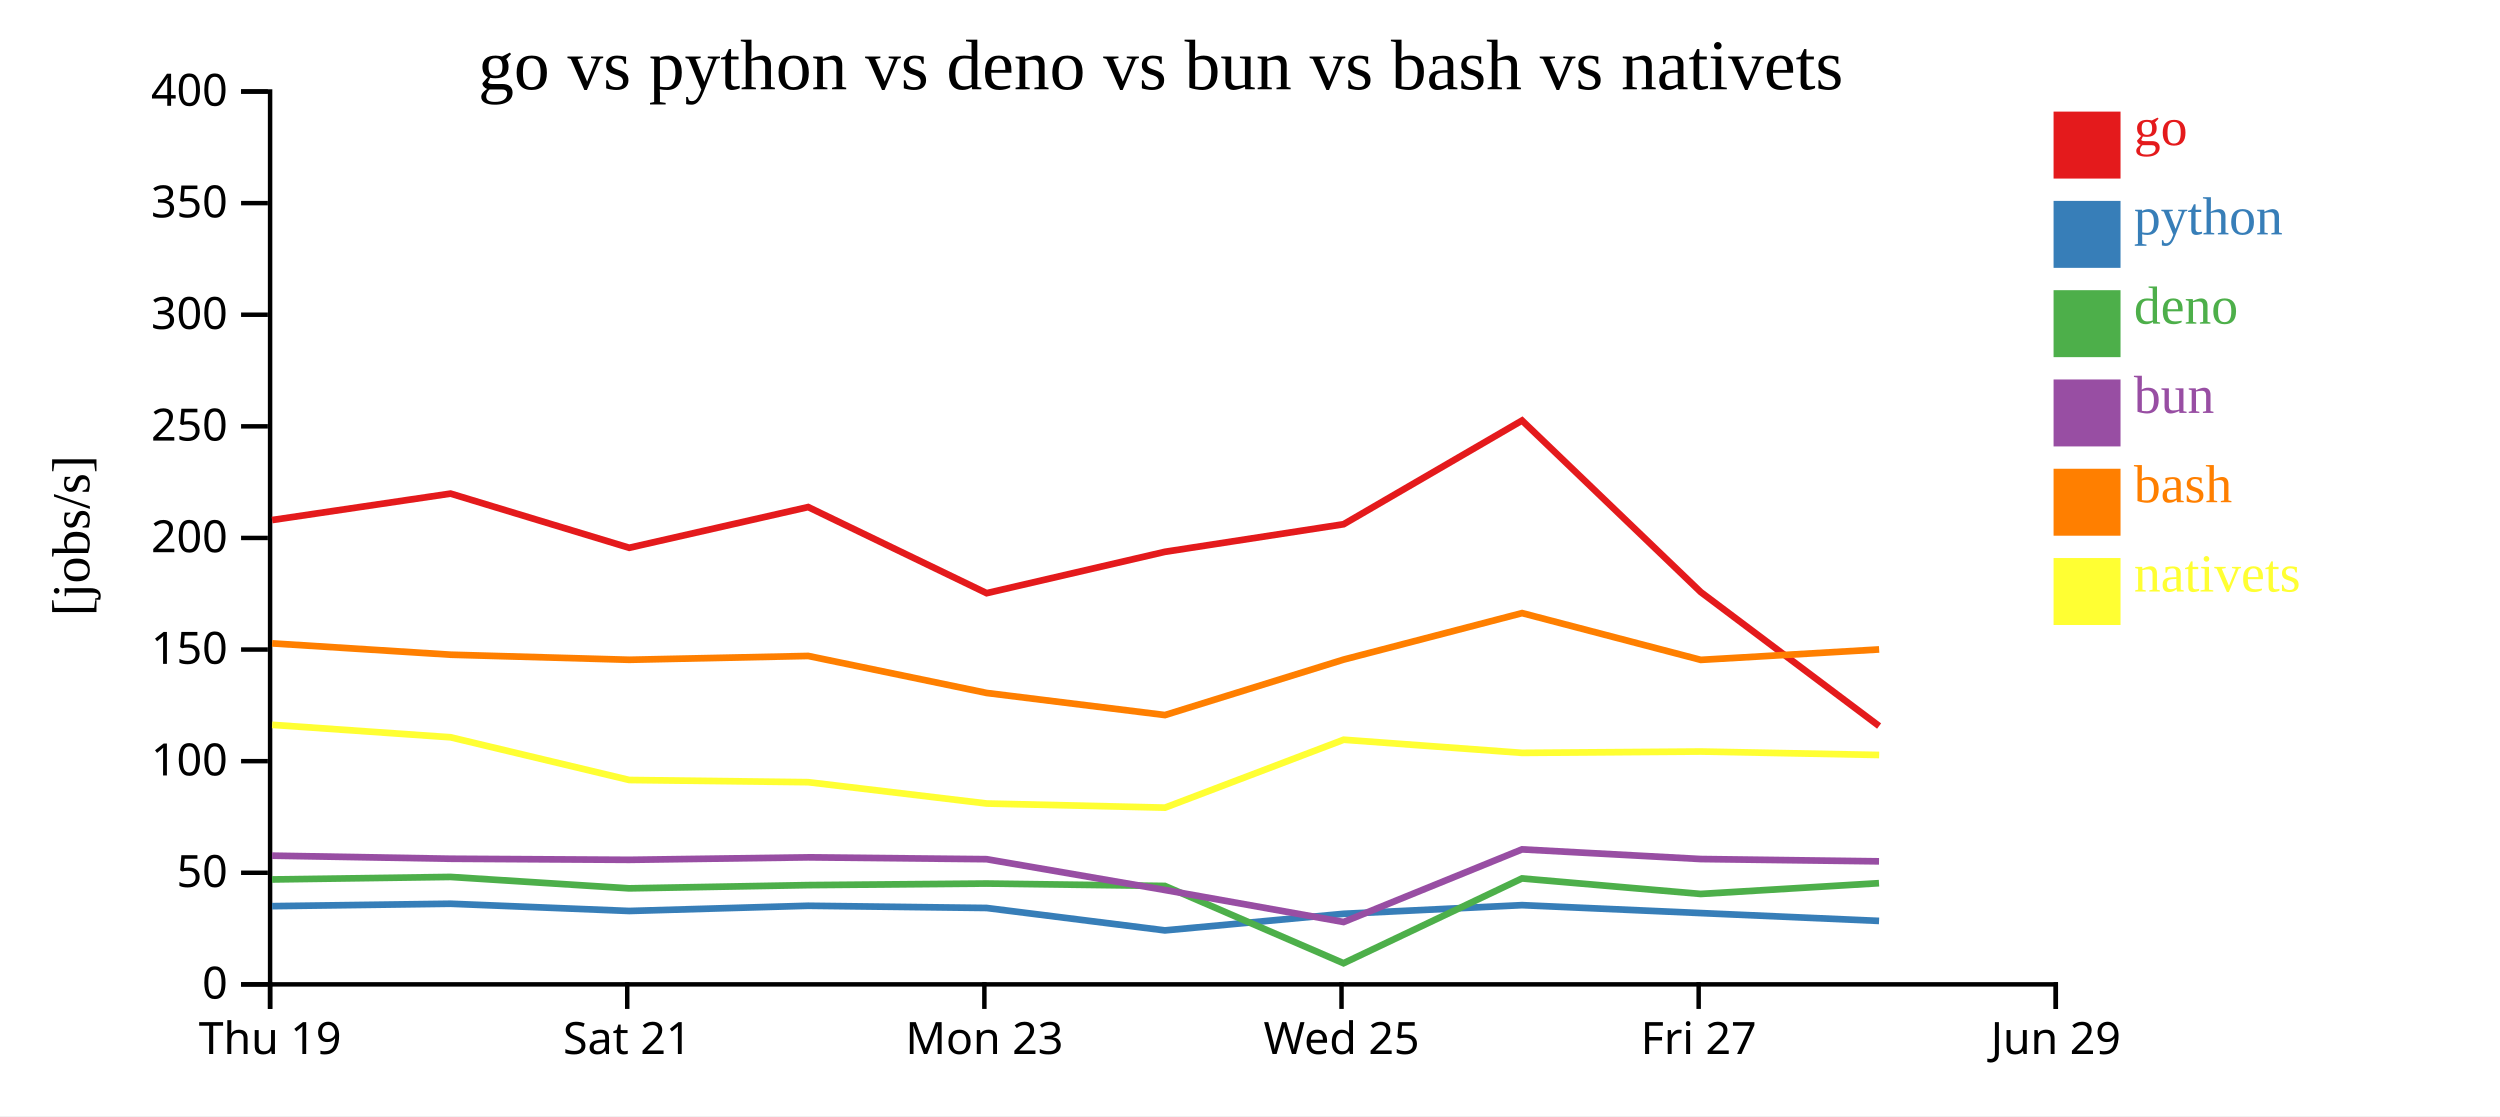
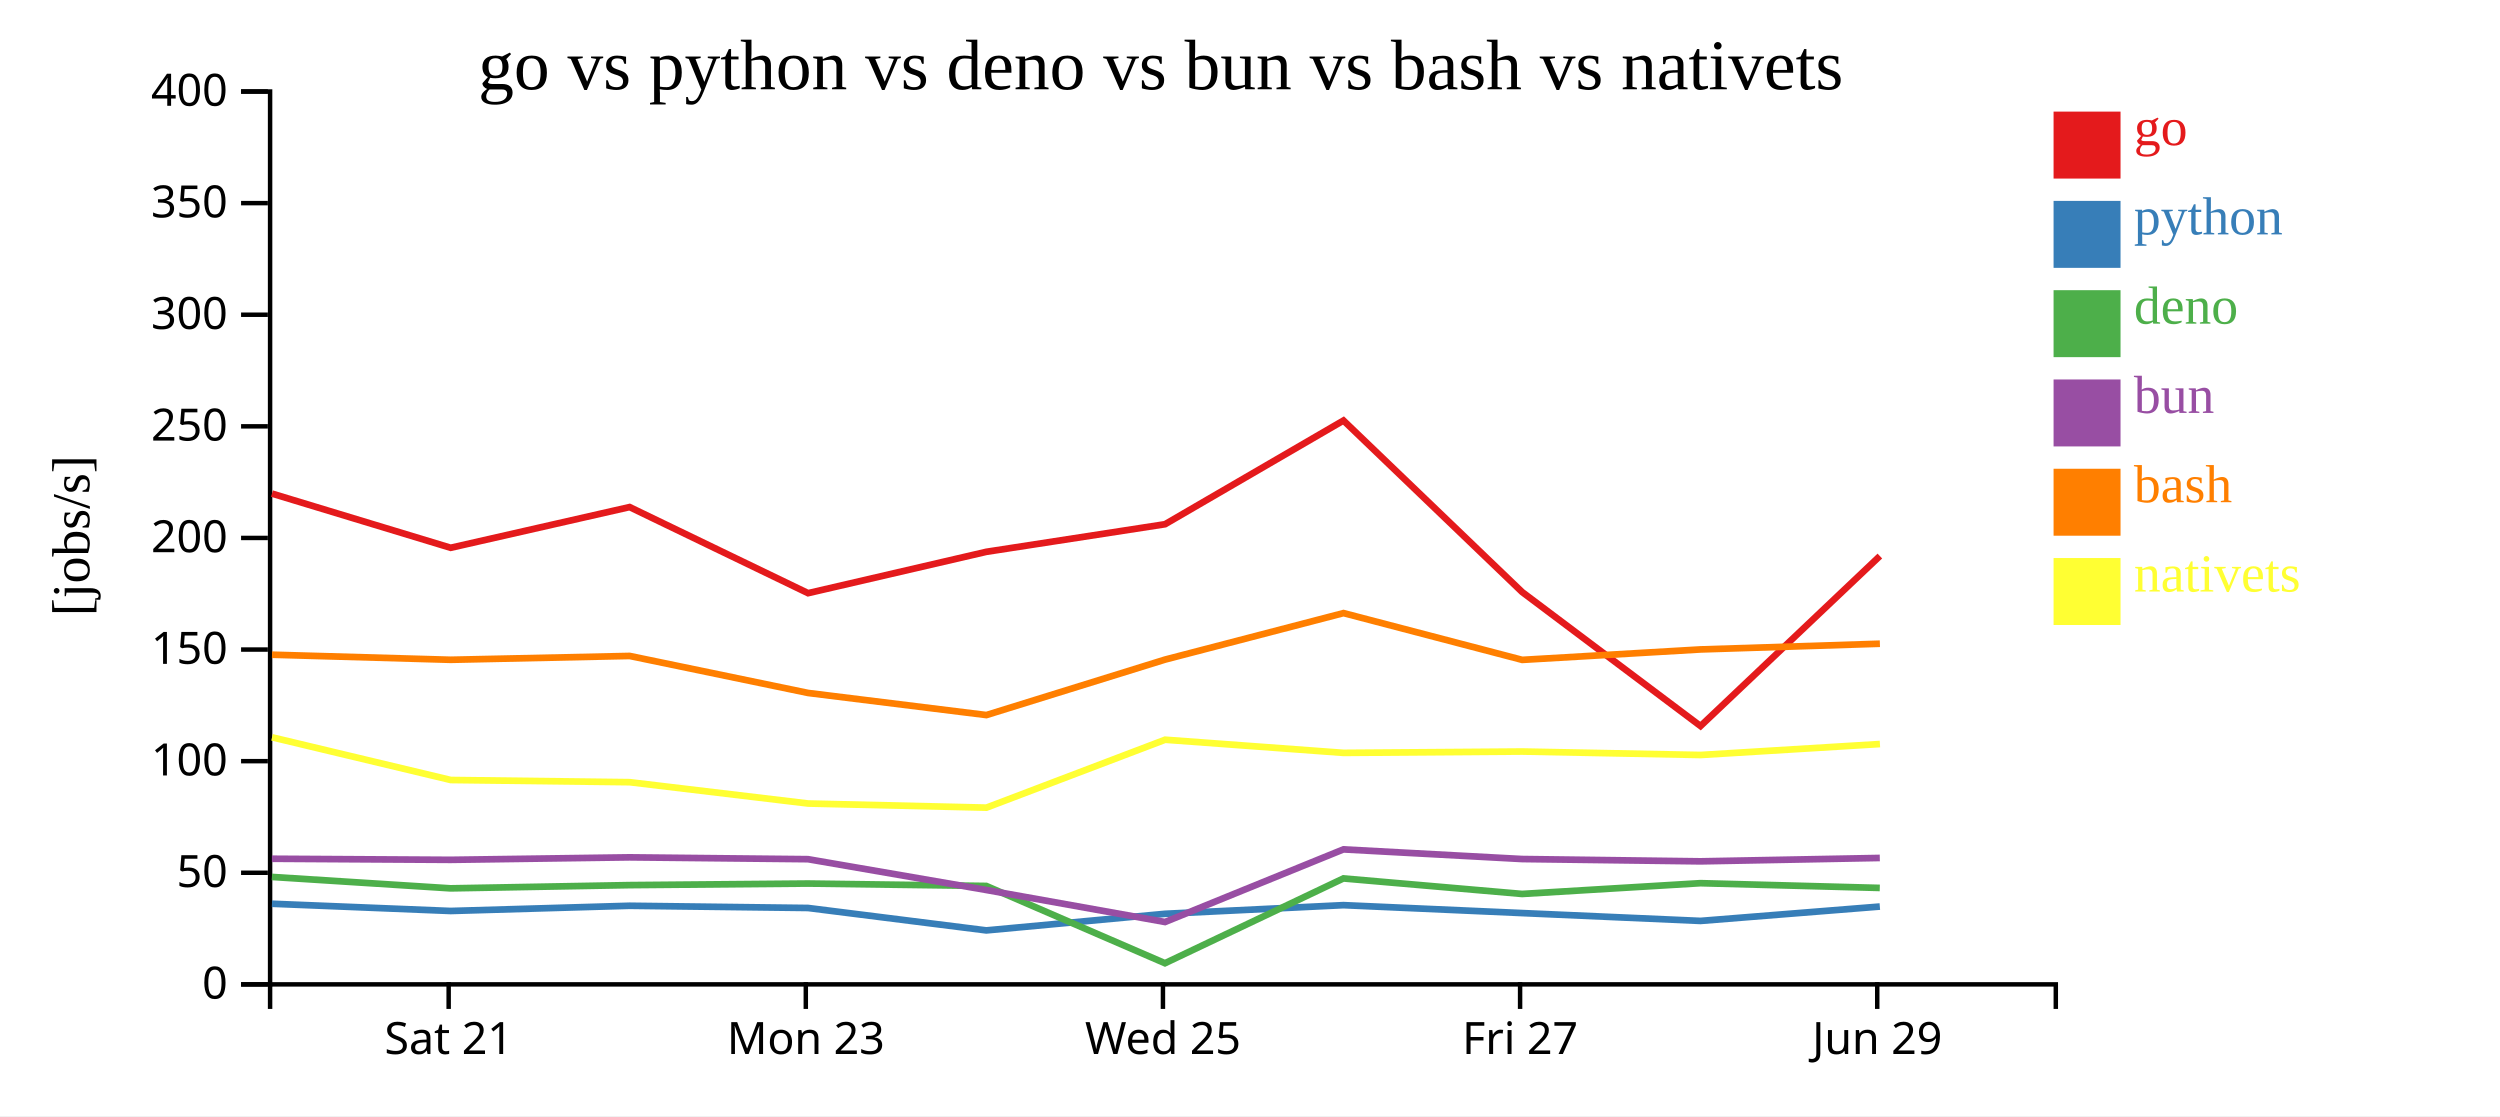
<svg xmlns="http://www.w3.org/2000/svg" width="560" height="250">
  <rect width="100%" height="100%" fill="white" />
  <g transform="translate(60,20)">
    <g transform="translate(0,200)" fill="none" font-size="10" font-family="sans-serif" text-anchor="middle">
      <path class="domain" stroke="currentColor" d="M0.5,6V0.5H400.5V6" />
-       <g class="tick" opacity="1" transform="translate(0.5,0)">
-         <line stroke="currentColor" y2="6" />
-         <text fill="currentColor" y="9" dy="0.71em">Thu 19</text>
-       </g>
-       <g class="tick" opacity="1" transform="translate(80.5,0)">
+       <g class="tick" opacity="1" transform="translate(40.5,0)">
        <line stroke="currentColor" y2="6" />
        <text fill="currentColor" y="9" dy="0.71em">Sat 21</text>
      </g>
-       <g class="tick" opacity="1" transform="translate(160.5,0)">
+       <g class="tick" opacity="1" transform="translate(120.5,0)">
        <line stroke="currentColor" y2="6" />
        <text fill="currentColor" y="9" dy="0.71em">Mon 23</text>
      </g>
-       <g class="tick" opacity="1" transform="translate(240.5,0)">
+       <g class="tick" opacity="1" transform="translate(200.5,0)">
        <line stroke="currentColor" y2="6" />
        <text fill="currentColor" y="9" dy="0.71em">Wed 25</text>
      </g>
-       <g class="tick" opacity="1" transform="translate(320.5,0)">
+       <g class="tick" opacity="1" transform="translate(280.5,0)">
        <line stroke="currentColor" y2="6" />
        <text fill="currentColor" y="9" dy="0.71em">Fri 27</text>
      </g>
-       <g class="tick" opacity="1" transform="translate(400.5,0)">
+       <g class="tick" opacity="1" transform="translate(360.5,0)">
        <line stroke="currentColor" y2="6" />
        <text fill="currentColor" y="9" dy="0.71em">Jun 29</text>
      </g>
    </g>
    <g fill="none" font-size="10" font-family="sans-serif" text-anchor="end">
      <path class="domain" stroke="currentColor" d="M-6,200.5H0.5V0.5H-6" />
      <g class="tick" opacity="1" transform="translate(0,200.5)">
        <line stroke="currentColor" x2="-6" />
        <text fill="currentColor" x="-9" dy="0.32em">0</text>
      </g>
      <g class="tick" opacity="1" transform="translate(0,175.5)">
        <line stroke="currentColor" x2="-6" />
        <text fill="currentColor" x="-9" dy="0.32em">50</text>
      </g>
      <g class="tick" opacity="1" transform="translate(0,150.5)">
        <line stroke="currentColor" x2="-6" />
        <text fill="currentColor" x="-9" dy="0.32em">100</text>
      </g>
      <g class="tick" opacity="1" transform="translate(0,125.5)">
        <line stroke="currentColor" x2="-6" />
        <text fill="currentColor" x="-9" dy="0.32em">150</text>
      </g>
      <g class="tick" opacity="1" transform="translate(0,100.5)">
        <line stroke="currentColor" x2="-6" />
        <text fill="currentColor" x="-9" dy="0.32em">200</text>
      </g>
      <g class="tick" opacity="1" transform="translate(0,75.5)">
        <line stroke="currentColor" x2="-6" />
        <text fill="currentColor" x="-9" dy="0.32em">250</text>
      </g>
      <g class="tick" opacity="1" transform="translate(0,50.5)">
        <line stroke="currentColor" x2="-6" />
        <text fill="currentColor" x="-9" dy="0.32em">300</text>
      </g>
      <g class="tick" opacity="1" transform="translate(0,25.5)">
        <line stroke="currentColor" x2="-6" />
        <text fill="currentColor" x="-9" dy="0.32em">350</text>
      </g>
      <g class="tick" opacity="1" transform="translate(0,0.5)">
        <line stroke="currentColor" x2="-6" />
        <text fill="currentColor" x="-9" dy="0.32em">400</text>
      </g>
    </g>
    <text text-anchor="middle" style="font-size: 12px" transform="rotate(-90)" y="-40" x="-100">[jobs/s]</text>
    <text text-anchor="middle" style="font-size: 16px" y="0" x="200">go vs python vs deno vs bun vs bash vs nativets</text>
-     <path class="line" fill="none" stroke="#e41a1c" stroke-width="1.5" d="M0.948,96.491L40.92,90.567L80.945,102.705L121.029,93.583L161.009,112.869L200.943,103.605L240.973,97.425L280.937,74.198L320.97,112.626L360.919,142.634" />
-     <path class="line" fill="none" stroke="#377eb8" stroke-width="1.5" d="M0.942,182.98L40.915,182.439L80.939,184.059L121.024,182.892L161.003,183.386L200.937,188.409L240.967,184.694L280.932,182.754L320.964,184.528L360.91,186.285" />
-     <path class="line" fill="none" stroke="#4daf4a" stroke-width="1.5" d="M0.931,176.999L40.904,176.433L80.927,178.99L121.012,178.267L160.991,177.915L200.921,178.452L240.95,195.76L280.921,176.77L320.951,180.245L360.896,177.833" />
-     <path class="line" fill="none" stroke="#984ea3" stroke-width="1.5" d="M0.935,171.668L40.908,172.36L80.931,172.603L121.017,172.045L160.996,172.458L200.927,179.358L240.959,186.529L280.925,170.263L320.956,172.424L360.901,172.941" />
-     <path class="line" fill="none" stroke="#ff7f00" stroke-width="1.5" d="M0.954,124.116L40.927,126.654L80.952,127.793L121.036,126.933L161.017,135.225L200.951,140.173L240.98,127.746L280.943,117.335L320.977,127.813L360.926,125.473" />
-     <path class="line" fill="none" stroke="#ffff33" stroke-width="1.5" d="M0.963,142.363L40.936,145.157L80.962,154.72L121.047,155.211L161.029,159.989L200.963,160.912L240.989,145.699L280.952,148.644L320.986,148.344L360.935,149.117" />
+     <path class="line" fill="none" stroke="#e41a1c" stroke-width="1.5" d="M0.92,90.567L40.945,102.705L81.029,93.583L121.009,112.869L160.943,103.605L200.973,97.425L240.937,74.198L280.97,112.626L320.919,142.634L361.09,104.553" />
+     <path class="line" fill="none" stroke="#377eb8" stroke-width="1.5" d="M0.915,182.439L40.939,184.059L81.024,182.892L121.003,183.386L160.937,188.409L200.967,184.694L240.932,182.754L280.964,184.528L320.91,186.285L361.085,183.067" />
+     <path class="line" fill="none" stroke="#4daf4a" stroke-width="1.5" d="M0.904,176.433L40.927,178.99L81.012,178.267L120.991,177.915L160.921,178.452L200.95,195.76L240.921,176.77L280.951,180.245L320.896,177.833L361.073,178.896" />
+     <path class="line" fill="none" stroke="#984ea3" stroke-width="1.5" d="M0.908,172.36L40.931,172.603L81.017,172.045L120.996,172.458L160.927,179.358L200.959,186.529L240.925,170.263L280.956,172.424L320.901,172.941L361.077,172.182" />
+     <path class="line" fill="none" stroke="#ff7f00" stroke-width="1.5" d="M0.927,126.654L40.952,127.793L81.036,126.933L121.017,135.225L160.951,140.173L200.98,127.746L240.943,117.335L280.977,127.813L320.926,125.473L361.097,124.196" />
+     <path class="line" fill="none" stroke="#ffff33" stroke-width="1.5" d="M0.936,145.157L40.962,154.72L81.047,155.211L121.029,159.989L160.963,160.912L200.989,145.699L240.952,148.644L280.986,148.344L320.935,149.117L361.106,146.664" />
    <rect class="dot" x="400" y="5" width="15" height="15" style="fill: #e41a1c;" />
    <rect class="dot" x="400" y="25" width="15" height="15" style="fill: #377eb8;" />
    <rect class="dot" x="400" y="45" width="15" height="15" style="fill: #4daf4a;" />
    <rect class="dot" x="400" y="65" width="15" height="15" style="fill: #984ea3;" />
    <rect class="dot" x="400" y="85" width="15" height="15" style="fill: #ff7f00;" />
    <rect class="dot" x="400" y="105" width="15" height="15" style="fill: #ffff33;" />
    <text class="label" x="418" y="12.5" style="fill: #e41a1c; alignment-baseline: middle;" text-anchor="left">go</text>
    <text class="label" x="418" y="32.5" style="fill: #377eb8; alignment-baseline: middle;" text-anchor="left">python</text>
    <text class="label" x="418" y="52.5" style="fill: #4daf4a; alignment-baseline: middle;" text-anchor="left">deno</text>
    <text class="label" x="418" y="72.5" style="fill: #984ea3; alignment-baseline: middle;" text-anchor="left">bun</text>
    <text class="label" x="418" y="92.5" style="fill: #ff7f00; alignment-baseline: middle;" text-anchor="left">bash</text>
    <text class="label" x="418" y="112.5" style="fill: #ffff33; alignment-baseline: middle;" text-anchor="left">nativets</text>
  </g>
</svg>
